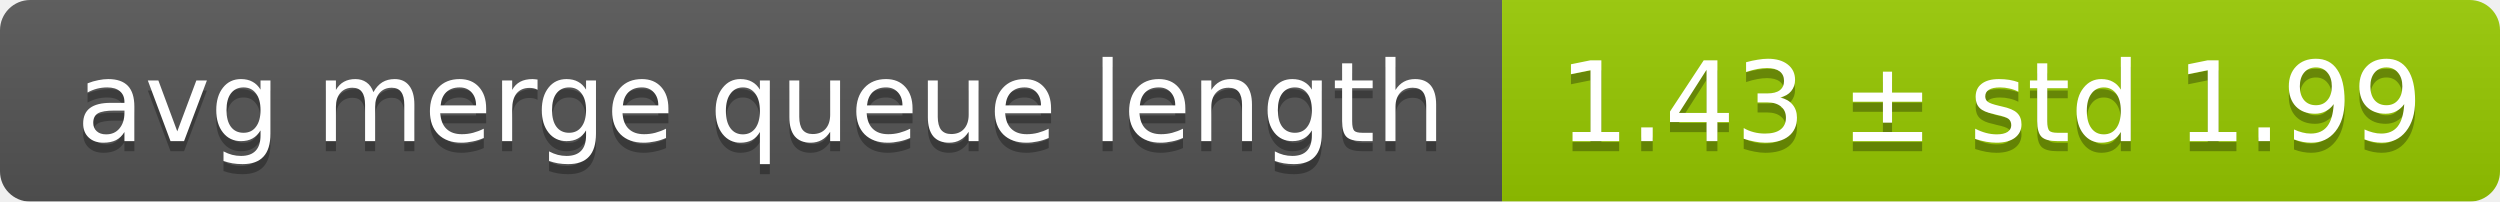
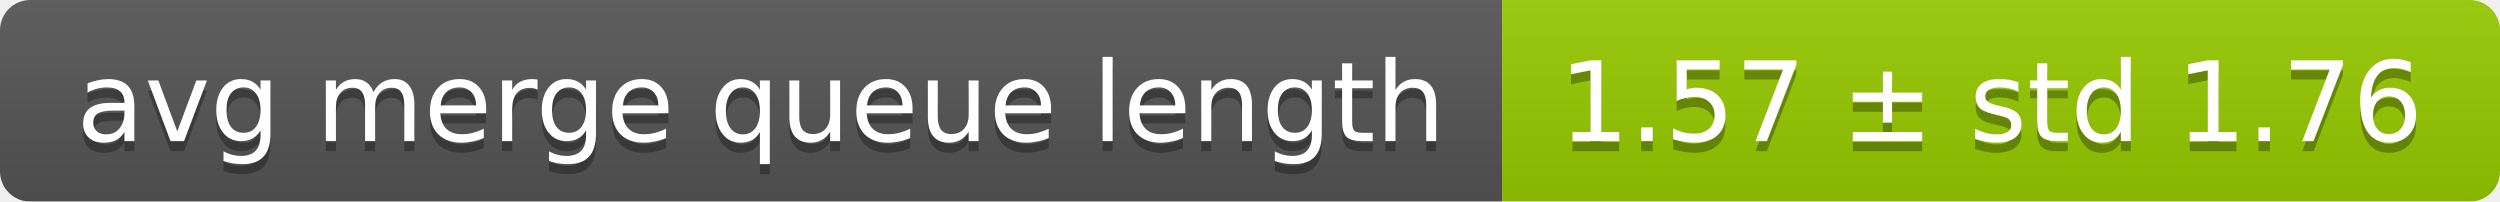
<svg xmlns="http://www.w3.org/2000/svg" width="248" height="20">
  <linearGradient id="smooth" x2="0" y2="100%">
    <stop offset="0" stop-color="#bbb" stop-opacity=".1" />
    <stop offset="1" stop-opacity=".1" />
  </linearGradient>
  <mask id="round">
    <rect width="248" height="20" rx="3" fill="#fff" />
  </mask>
  <g mask="url(#round)">
    <rect width="149" height="20" fill="#555" />
    <rect x="149" width="99" height="20" fill="#97ca00" />
    <rect width="248" height="20" fill="url(#smooth)" />
  </g>
  <g fill="#fff" text-anchor="middle" font-family="DejaVu Sans,Verdana,Geneva,sans-serif" font-size="11">
    <text x="75.5" y="15" fill="#010101" fill-opacity=".3">avg merge queue length</text>
    <text x="75.5" y="14">avg merge queue length</text>
-     <text x="197.5" y="15" fill="#010101" fill-opacity=".3">1.43 ± std 1.99</text>
-     <text x="197.5" y="14">1.43 ± std 1.99</text>
+     <text x="197.5" y="15" fill="#010101" fill-opacity=".3">1.57 ± std 1.76</text>
+     <text x="197.5" y="14">1.57 ± std 1.76</text>
  </g>
</svg>
